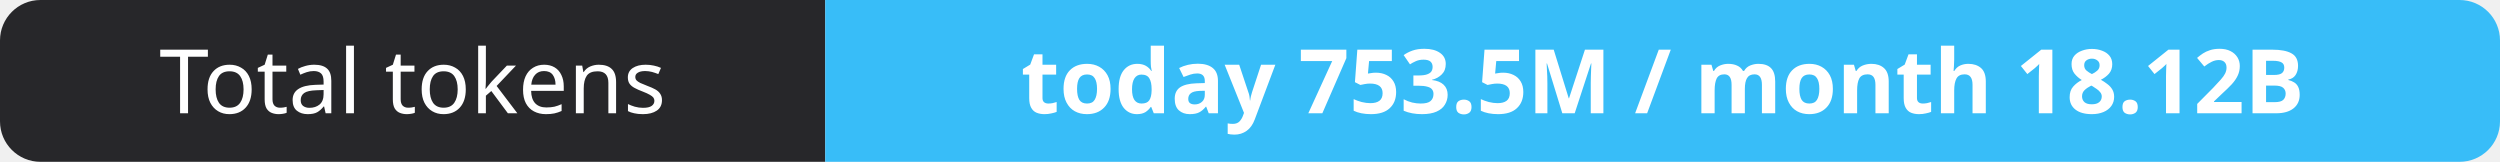
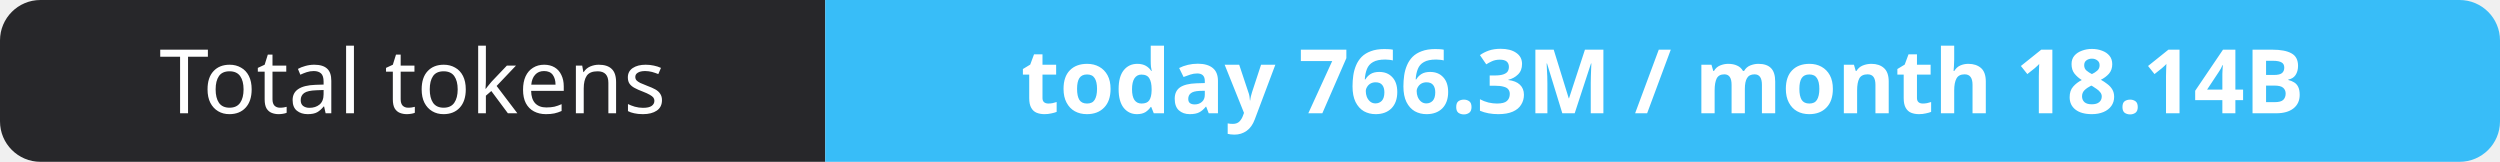
- <svg xmlns="http://www.w3.org/2000/svg" width="309" height="20" role="img" aria-label="Total tokens: today 753.5M / month 18.12B">
+ <svg xmlns="http://www.w3.org/2000/svg" width="309" height="20" role="img" aria-label="Total tokens: today 766.3M / month 18.14B">
  <clipPath id="r">
    <rect width="309" height="20" rx="5" fill="#fff" />
  </clipPath>
  <g clip-path="url(#r)">
    <rect width="102" height="20" fill="#27272a" />
    <rect x="102" width="207" height="20" fill="#38bdf8" />
  </g>
  <g fill="#fff" text-anchor="middle" font-family="Verdana,Geneva,sans-serif" font-size="11">
    <text x="51.0" y="14">Total tokens</text>
-     <text x="205.5" y="14" font-weight="700">today 753.5M / month 18.12B</text>
+     <text x="205.5" y="14" font-weight="700">today 766.3M / month 18.14B</text>
  </g>
</svg>
